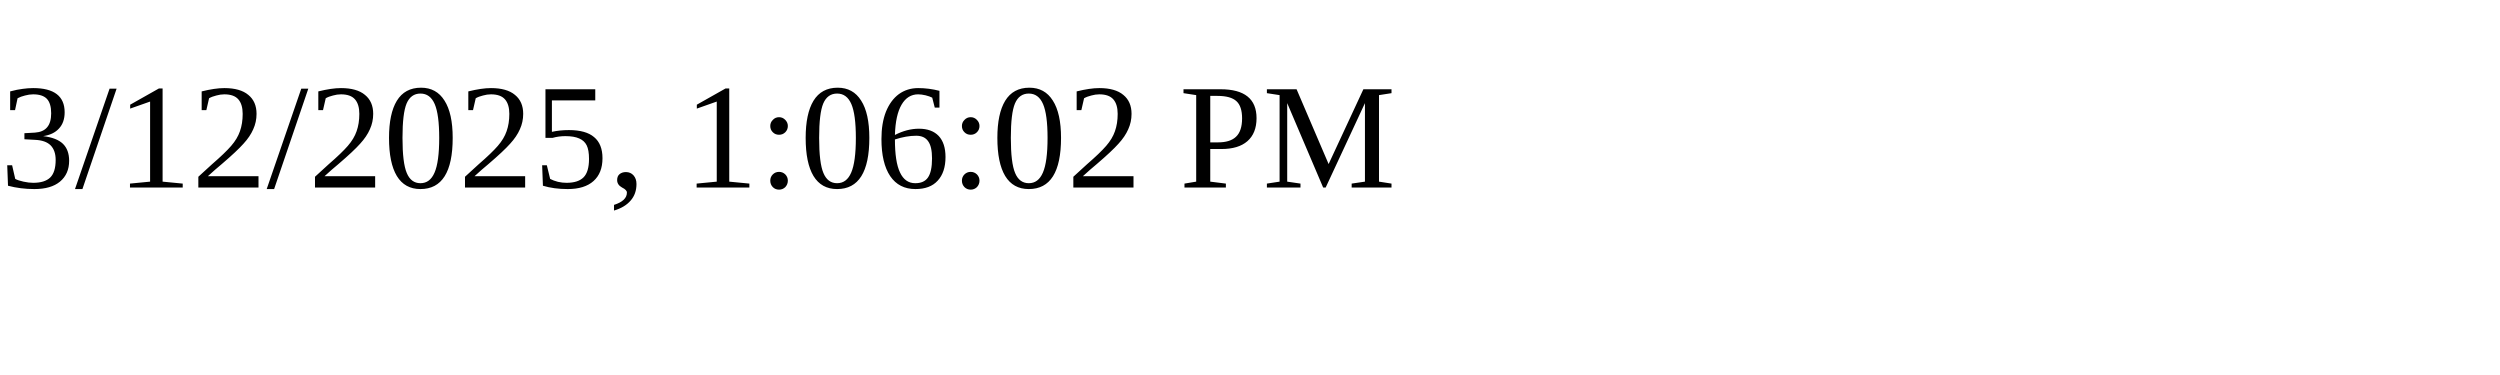
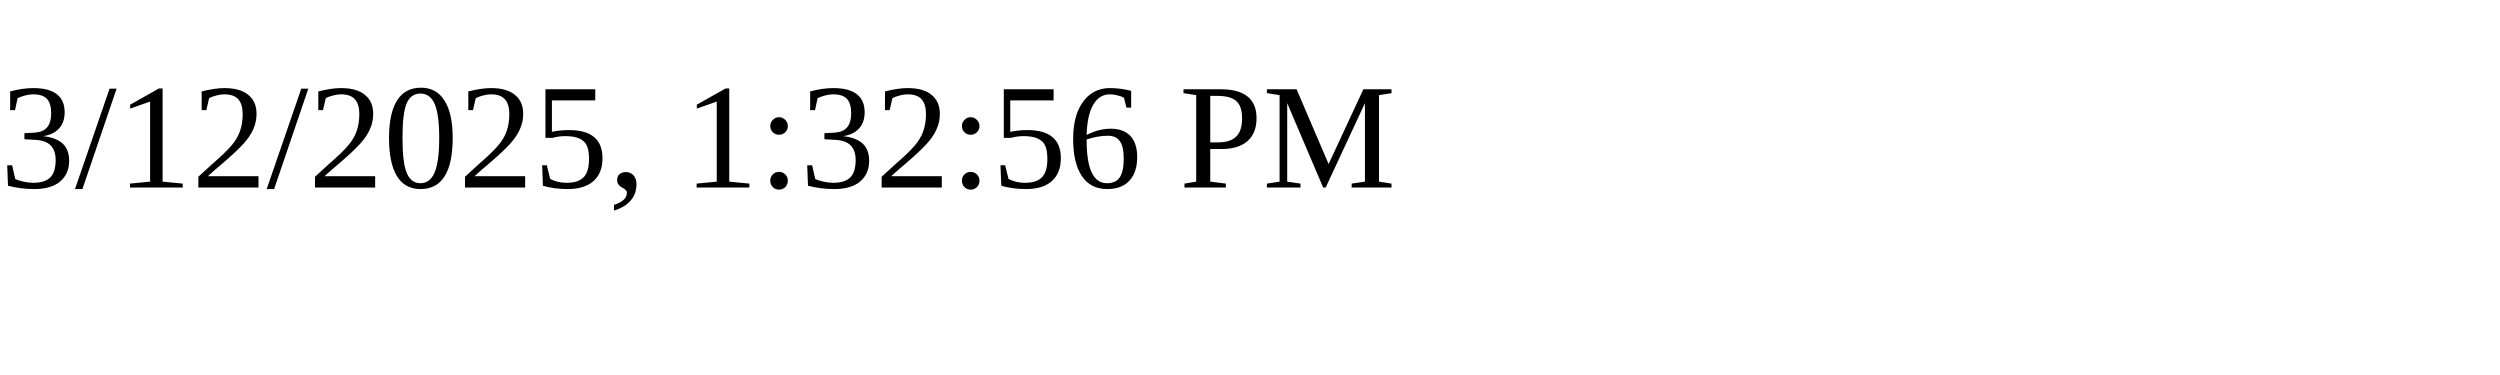
<svg xmlns="http://www.w3.org/2000/svg" height="30" width="200">
-   <text x="0" y="15">3/12/2025, 1:06:02 PM</text>
+   <text x="0" y="15">3/12/2025, 1:32:56 PM</text>
</svg>
